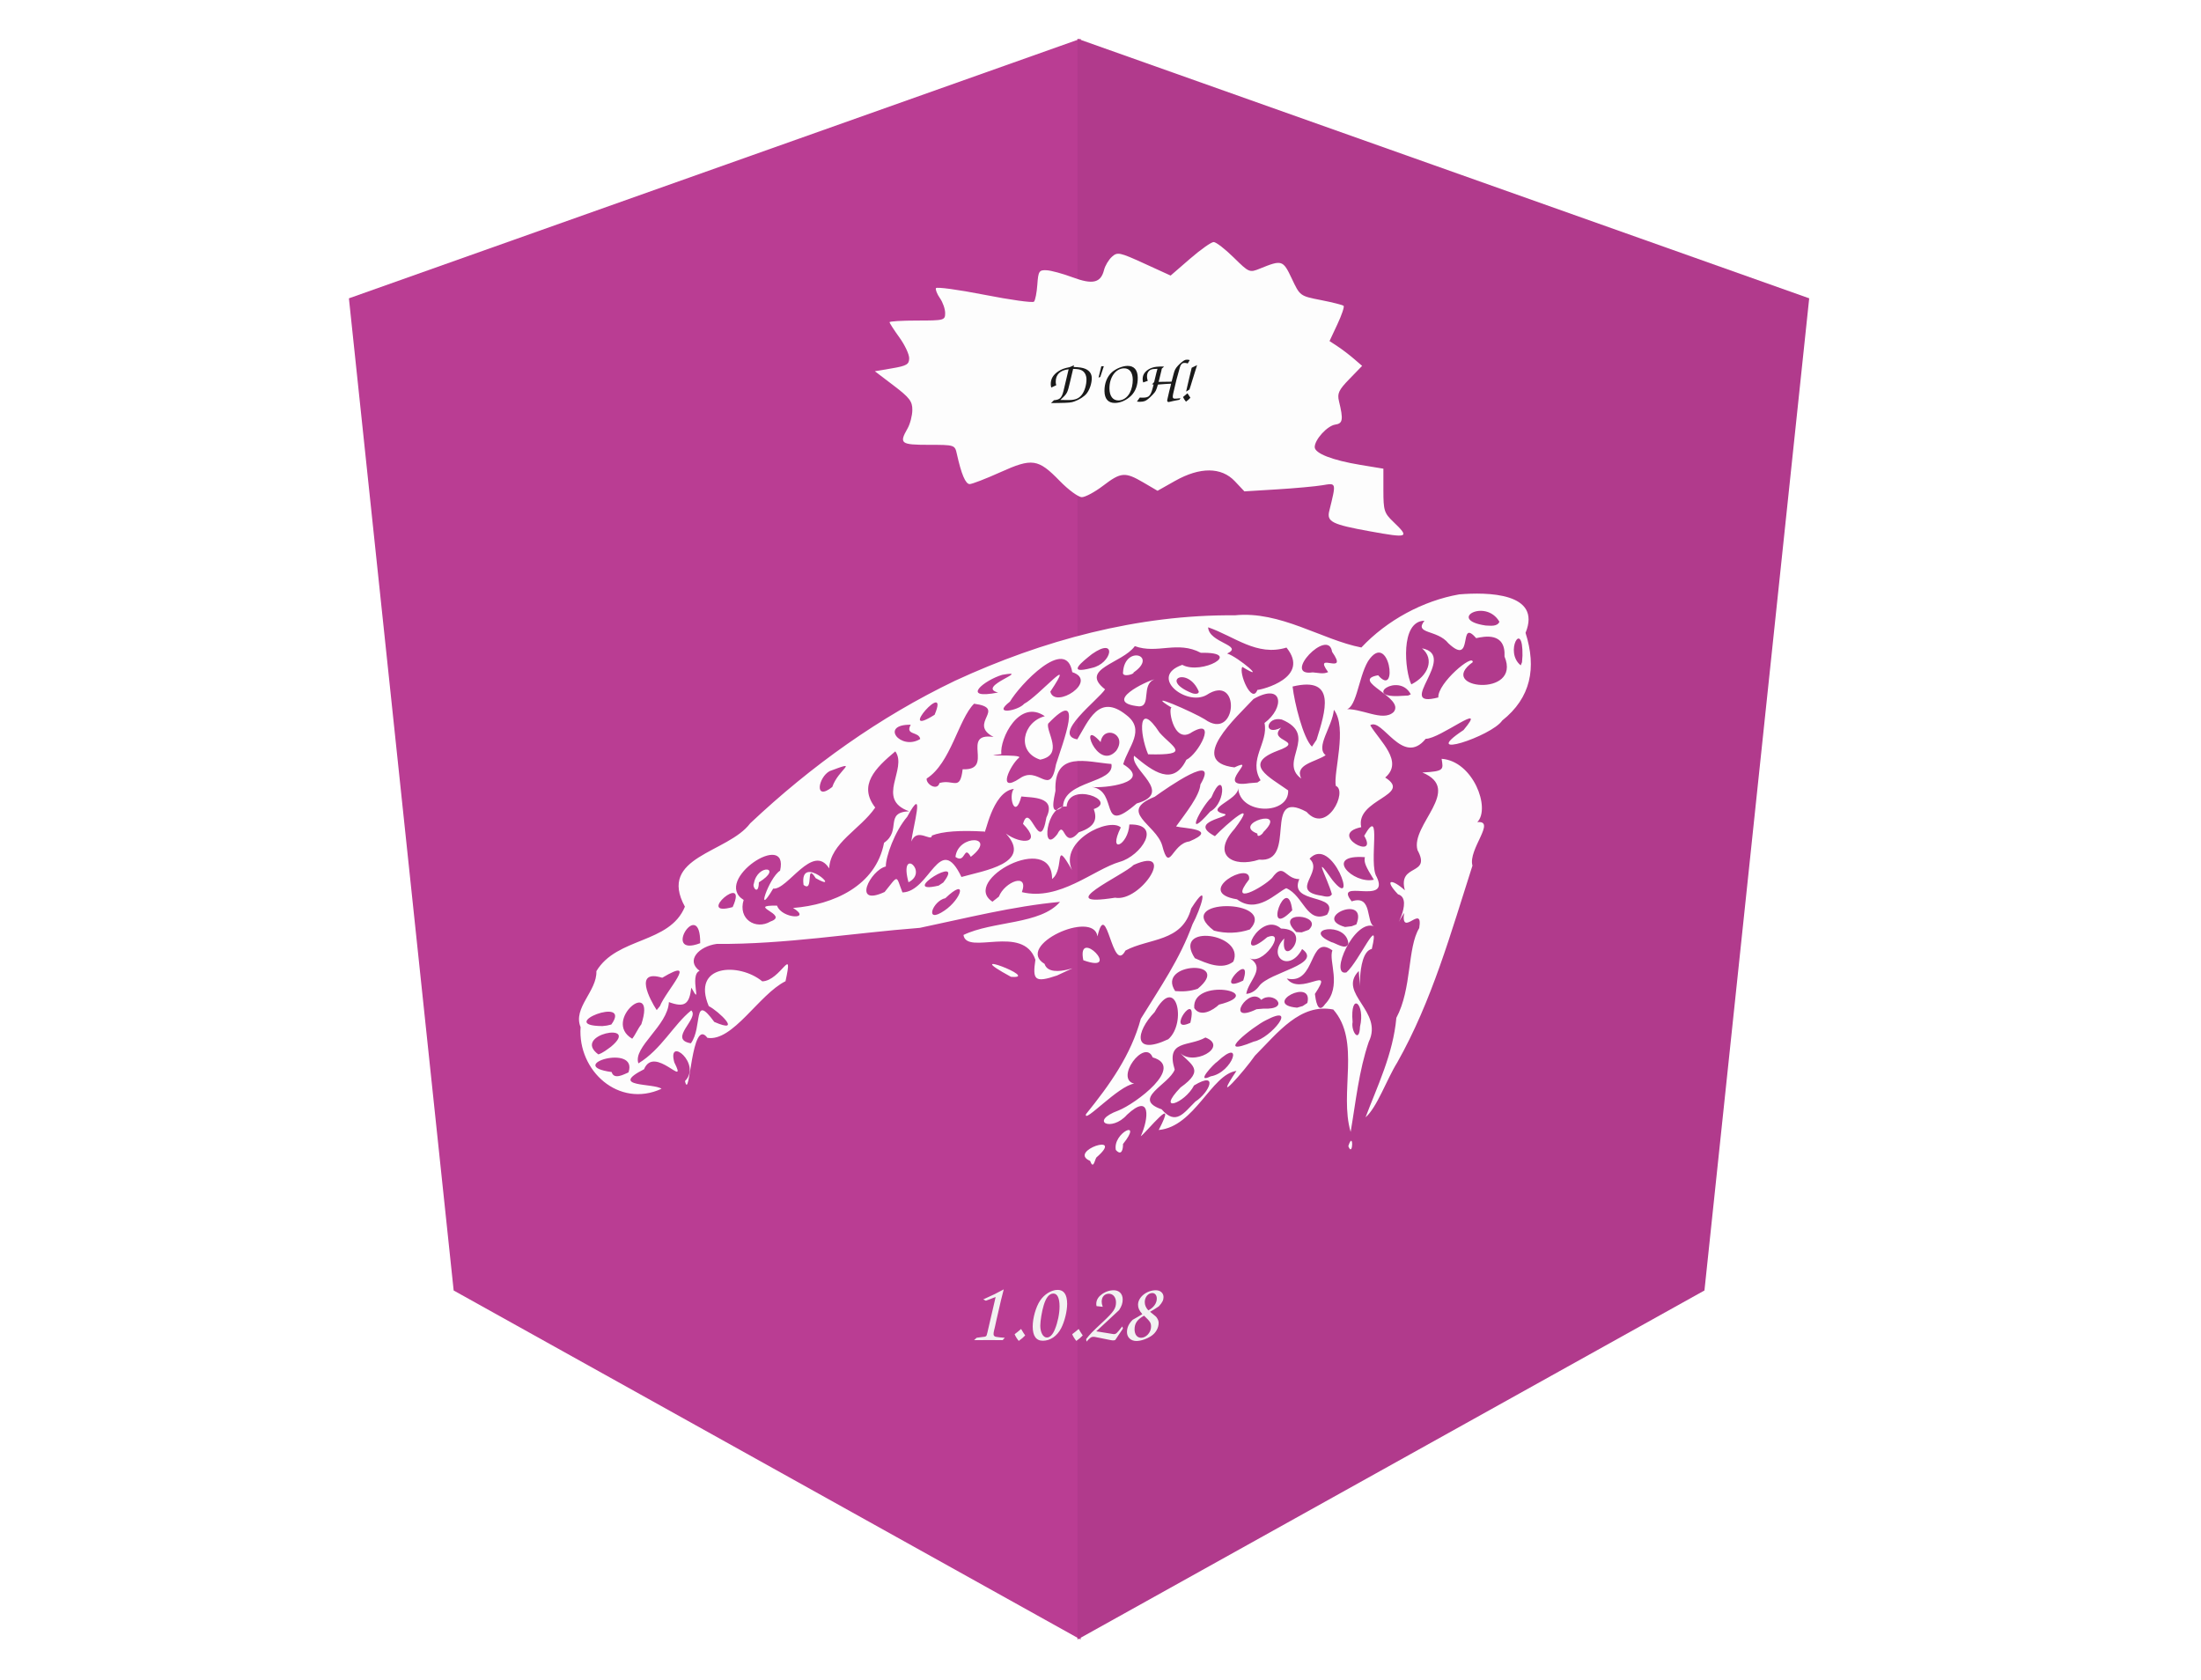
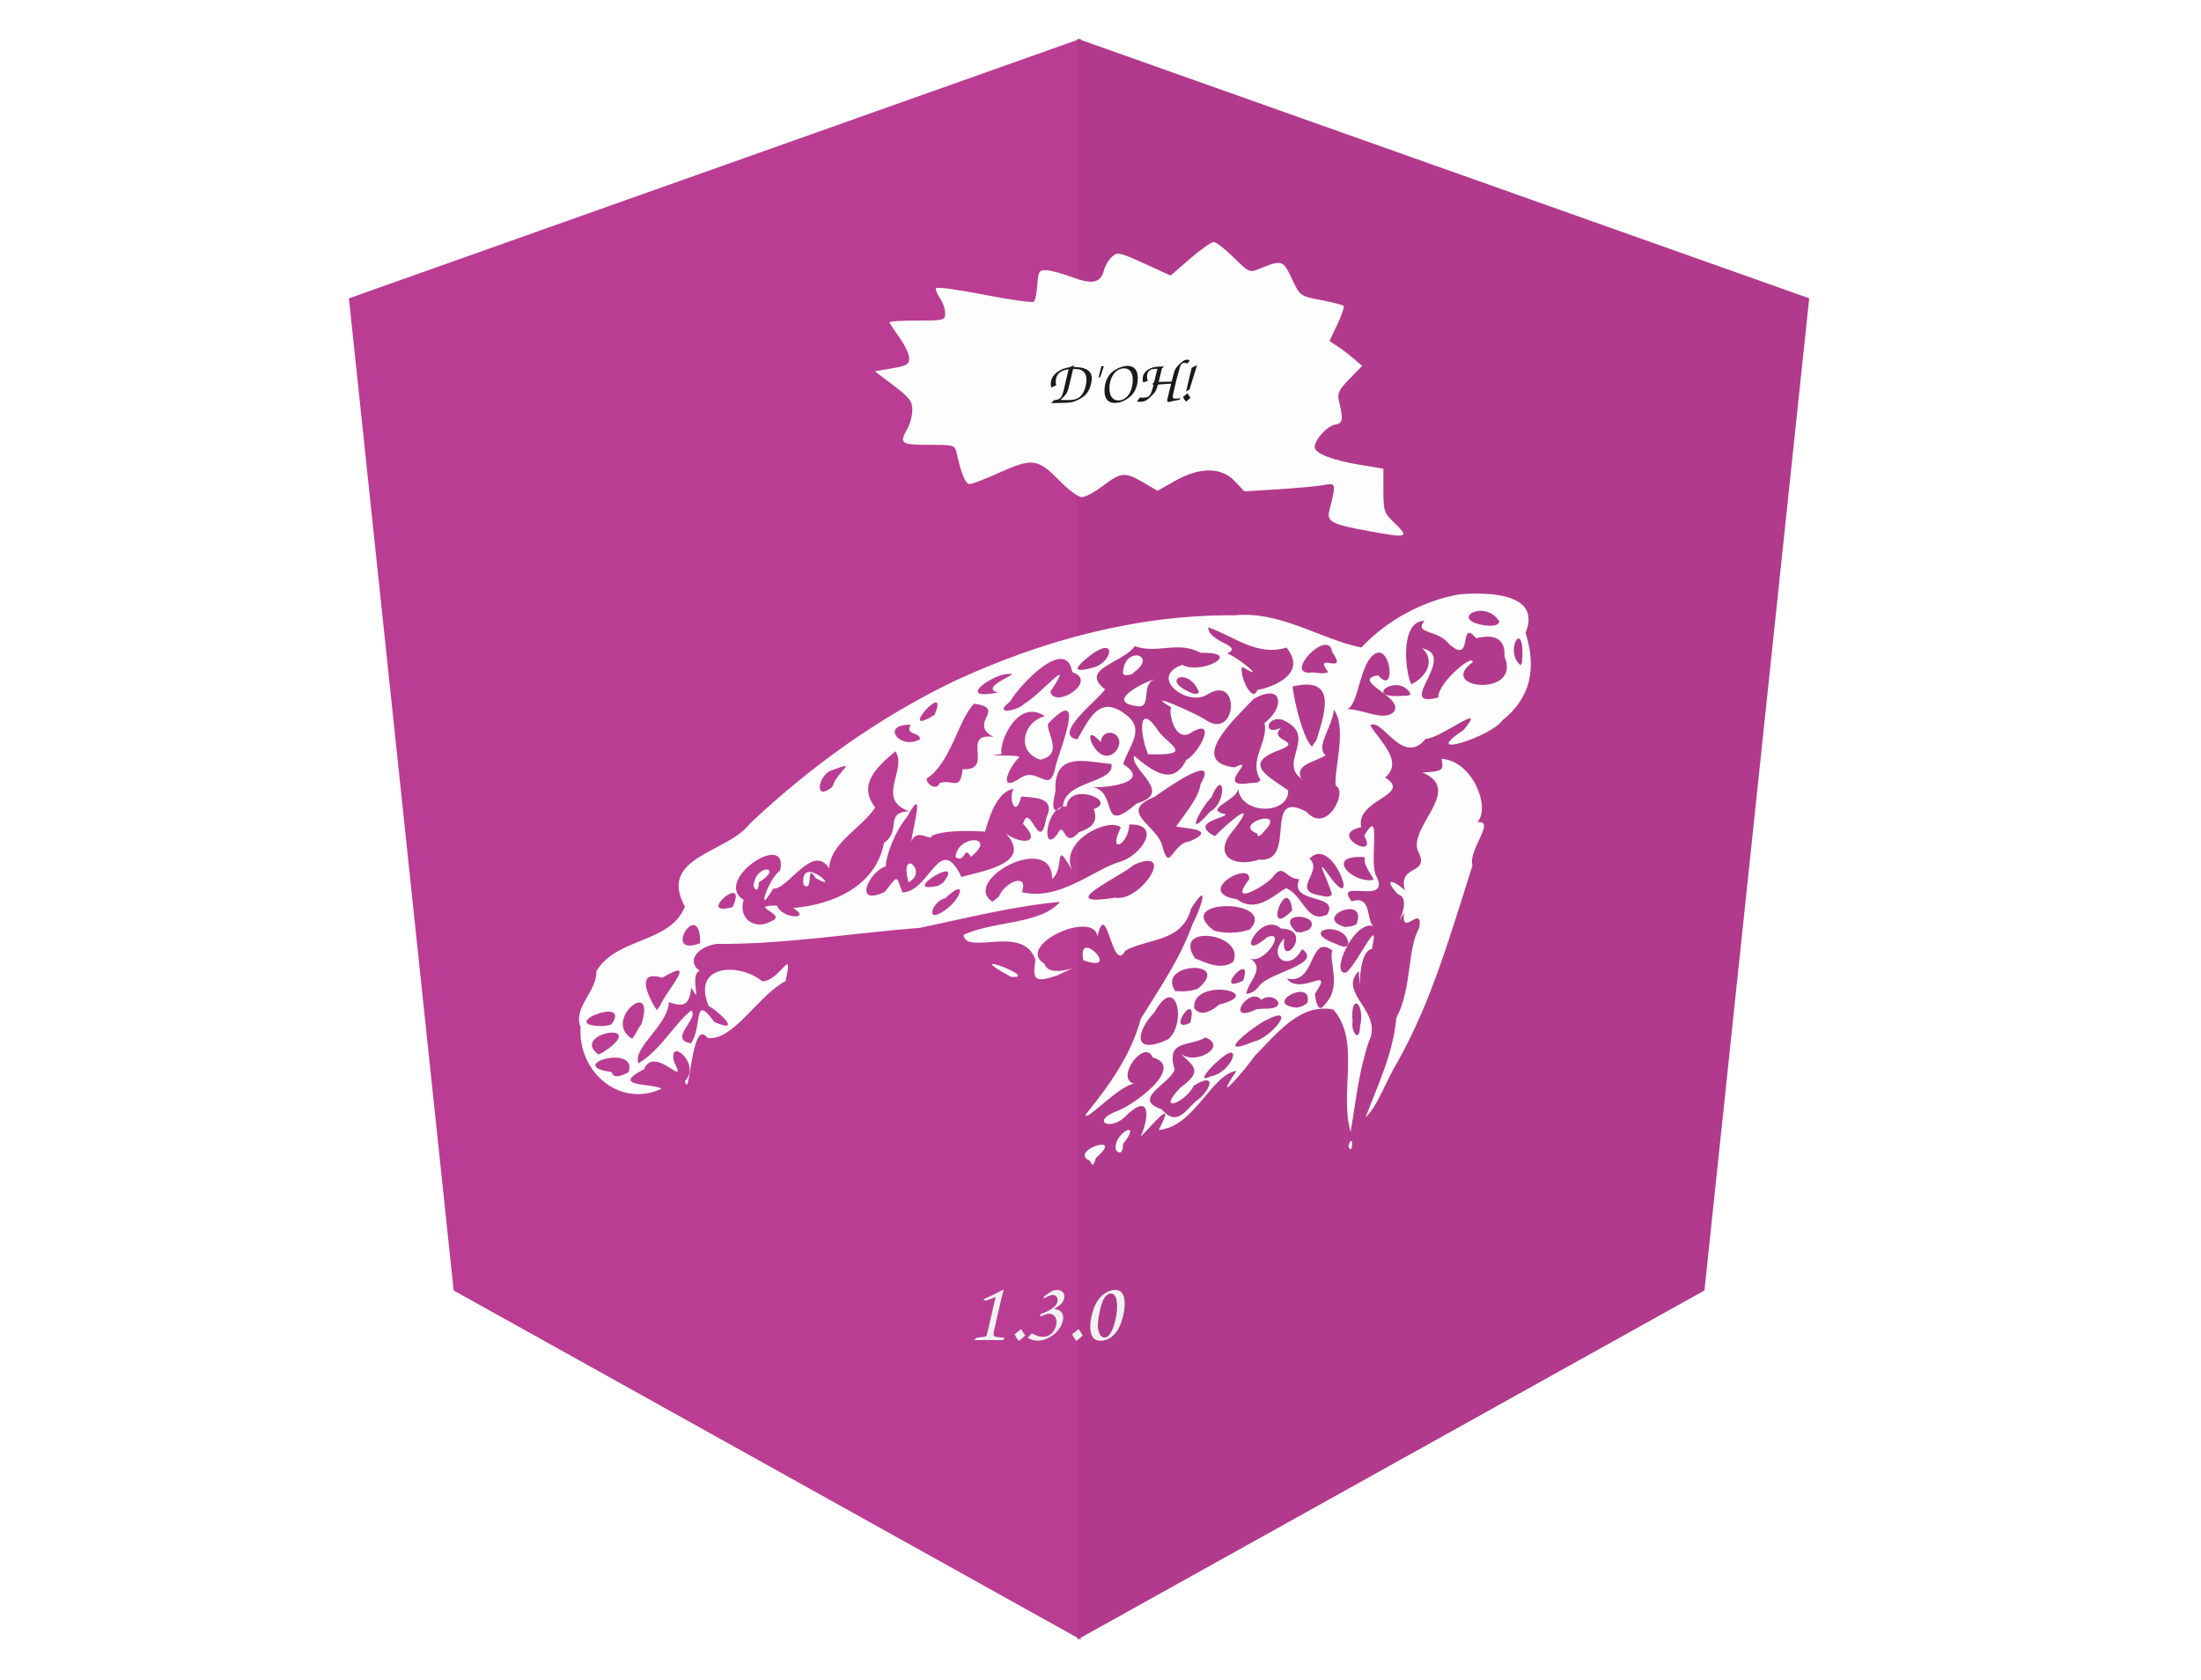
<svg xmlns="http://www.w3.org/2000/svg" version="1.1" id="svg629" width="1346" height="1027" viewBox="0 0 1346 1027">
  <defs id="defs633">
    <clipPath clipPathUnits="userSpaceOnUse" id="clipPath1942">
      <g id="use1944" style="fill:#b13a8c;fill-opacity:1" />
    </clipPath>
  </defs>
  <g id="g635">
    <g id="g18207">
      <path id="Path-2" style="display:inline;fill:#ba3d93;fill-opacity:1;stroke-width:0.99" d="M 660.848,23.689 213.372,182.421 277.433,789.093 660.848,1002.528 Z" />
      <path id="polygon16" style="fill:#b13a8c;fill-opacity:1;display:inline" d="M 499,11 955.963,169.619 890.544,775.864 499,989.148 Z" transform="matrix(0.9792392,0,0,1.000707,170.2856,12.67027)" />
    </g>
    <g id="g18184" style="fill:#fdfdfd;fill-opacity:1" transform="translate(0,40)">
      <path style="fill:#fdfdfd;fill-opacity:1;stroke-width:1.158" d="m 666.63,669.835 c -14.032,-5.934 22.083,-17.828 3.852,-2.074 -1.066,1.637 -1.842,7.588 -3.852,2.074 z m 15.742,-6.679 c -2.015,-10.454 17.073,-19.431 4.388,-3.618 0.082,2.97 -0.785,7.644 -4.388,3.618 z m 142.179,-2.327 c 3.307,-10.265 2.953,7.608 0,0 z m -126.931,-6.052 c 4.926,-10.673 6.434,-26.983 -8.396,-13.16 -9.438,10.787 -23.592,4.147 -5.231,-2.59 10.336,-4.097 40.993,-26.723 20.917,-32.464 -4.901,-11.942 -23.38,13.044 -11.322,16.067 -9.525,1.127 -31.13,24.943 -29.463,18.646 14.496,-17.954 27.458,-36.009 33.525,-58.322 11.518,-18.722 24.033,-36.701 31.615,-57.804 4.799,-8.755 11.304,-28.656 -0.806,-9.648 -5.546,20.698 -25.696,17.978 -40.197,25.725 -8.133,15.374 -11.423,-33.285 -17.112,-8.669 -2.424,-16.623 -50.879,5.628 -32.355,16.833 3.443,11.118 30.978,-4.032 7.641,7.085 -13.784,4.703 -15.066,2.673 -13.249,-9.622 -7.536,-22.002 -42.082,-2.392 -43.992,-15.153 18.055,-8.685 47.073,-6.259 59.052,-20.237 -29.01,2.702 -57.34,9.944 -85.757,15.891 -41.421,3.198 -82.57,10.146 -124.212,9.82 -10.881,1.475 -19.083,10.147 -10.424,16.44 -6.697,2.625 2.095,23.388 -5.085,10.302 -1.225,10.215 -4.104,12.336 -13.711,8.846 -0.666,14.48 -22.18,27.521 -18.647,37.461 14.089,-8.596 21.496,-23.699 32.307,-32.395 5.267,4.802 -14.537,17.68 -0.216,20.117 7.285,-9.783 1.008,-31.304 14.305,-13.078 17.767,7.735 2.568,-6.671 -3.375,-9.669 -10.74,-25.565 18.553,-26.796 32.726,-15.136 11.32,-0.334 19.26,-23.249 14.212,-0.075 -16.162,7.99 -32.193,37.151 -47.766,34.616 -9.896,-13.419 -10.647,40.076 -13.705,26.431 10.487,-10.498 -11.053,-27.904 -6.532,-11.437 8.584,17.017 -12.167,-11.011 -18.505,4.207 -21.907,11.129 5.976,8.387 10.69,11.948 -26.193,12.032 -51.39,-11.083 -49.498,-37.703 -4.885,-11.779 10.155,-22.004 9.662,-34.218 12.545,-20.968 44.778,-16.586 54.131,-39.429 -16.869,-30.793 26.301,-32.718 39.936,-50.972 37.3,-35.154 79.065,-65.028 125.302,-87.196 53.283,-24.641 112.004,-40.561 171.005,-39.984 27.838,-2.906 53.415,15.028 77.434,19.669 15.671,-16.677 37.771,-28.62 59.856,-32.478 17.002,-1.425 50.655,-1.122 40.552,23.533 6.827,21.452 3.274,39.668 -14.267,53.619 -6.568,9.699 -51.734,24.417 -23.653,5.806 15.719,-18.754 -14.466,5.531 -23.133,5.353 -14.121,17.353 -26.656,-13.267 -33.916,-8.271 5.785,9.696 20.657,22.121 9.149,31.953 17.121,10.843 -18.405,13.29 -14.667,30.364 -21.204,4.369 11.151,21.041 1.813,5.272 11.459,-20.002 2.335,17.108 7.669,25.167 8.435,17.764 -26.843,0.362 -15.313,14.91 13.188,-4.465 8.376,13.739 13.966,15.361 -12.276,-5.368 -28.09,30.753 -17.172,28.091 7.827,-6.873 20.835,-36.968 15.508,-14.351 -10.637,2.303 -5.839,39.935 -7.968,13.469 -13.345,13.735 15.356,24.495 6.093,43.355 -6.05,17.8 -7.849,36.26 -11.071,55.03 -7.113,-24.05 6.35,-55.499 -10.618,-74.819 -20.208,-3.918 -33.859,14.092 -47.913,28.233 -6.143,8.902 -26.903,32.625 -11.306,9.314 -15.367,2.063 -25.479,34.116 -47.536,36.129 12.315,-23.68 -7.527,1.506 -10.976,3.819 z m 33.379,-21.183 c 8.695,-5.606 14.397,-19.052 -0.798,-9.878 -5.775,11.187 -23.512,17.158 -8.266,1.239 15.383,-10.98 6.338,-13.691 -0.812,-21.748 7.787,9.516 30.735,-3.071 16.06,-8.808 -10.149,5.81 -24.45,1.166 -18.804,19.655 -3.494,9.178 -26.607,17.81 -7.996,24.259 8.766,10.162 13.642,2.109 20.616,-4.719 z m 9.408,-15.446 c 13.523,-2.268 20.686,-24.625 3.962,-8.94 -1.879,1.063 -13.906,13.773 -3.962,8.94 z m -356.061,-2.413 c 6.201,-18.004 -39.757,-4.217 -10.3,-0.215 1.413,4.928 7.484,1.423 10.3,0.215 z m -10.619,-15.774 c 18.504,-15.529 -24.555,-7.5 -7.806,4.782 2.943,-0.992 5.334,-2.999 7.806,-4.782 z m 393.008,-3.065 c 10.527,-1.991 27.744,-23.707 7.362,-13.018 -7.199,3.436 -33.401,23.762 -7.362,13.018 z m -52.275,-1.449 c 11.495,-10.024 4.899,-40.697 -8.349,-16.593 -11.706,12.196 -13.56,26.902 8.349,16.593 z m -322.256,-9.132 c 9.65,-29.569 -24.387,-2.212 -5.579,8.835 2.158,-2.753 3.406,-6.085 5.579,-8.835 z m 439.486,1.526 c 3.43,-14.459 -6.185,-21.84 -4.524,-2.912 -1.08,5.401 4.133,13.491 4.524,2.912 z m -457.839,-1.382 c 13.126,-18.092 -34.886,0.739 -5.471,0.957 l 2.751,-0.317 z m 354.097,-1.059 c 5.188,-22.232 -15.875,7.581 0,0 z m 17.528,-11.108 c 30.688,-7.67 -16.83,-16.919 -15.138,2.16 3.845,5.79 11.488,1.295 15.138,-2.16 z m 26.98,2.476 c 17.661,0.759 6.168,-11.447 -1.158,-5.364 -7.265,-9.106 -23.102,15.489 -2.869,5.704 z m -368.875,-1.565 c 3.584,-9.261 24.321,-30.977 1.404,-17.337 -17.545,-5.399 -7.616,13.276 -3.384,19.778 z m 395.916,-1.926 c 3.931,-15.919 -28.188,0.963 -6.29,2.882 l 3.47,-1.01 z m 10.807,0.768 c 10.592,-10.963 1.961,-26.424 4.503,-32.915 -14.677,-10.553 -9.648,21.433 -27.872,17.209 8.187,11.169 29.716,-9.455 17.18,9.431 0.398,2.975 1.619,13.075 6.189,6.275 z m -40.205,-11.209 c 6.16,-8.43 39.279,-13.215 26.197,-22.535 -7.863,14.876 -21.833,4.639 -10.917,-6.485 -2.76,20.369 19.086,-5.473 -1.98,-6.048 -12.868,-11.363 -29.256,22.872 -8.431,5.286 12.564,-5.026 -3.051,18.838 -11.607,12.35 11.642,6.421 0.003,14.017 -1.216,22.317 3.272,-0.227 6.109,-2.297 7.954,-4.885 z m -37.639,1.756 c 21.911,-18.155 -25.606,-16.238 -13.797,1.409 4.624,0.451 9.386,0.128 13.797,-1.409 z m 27.816,-5.018 c 6.517,-19.854 -19.57,9.581 0,0 z m -6.054,-11.557 c 7.567,-17.208 -37.681,-23.737 -23.528,-2.117 6.951,3.042 16.636,7.509 23.528,2.117 z m 70.329,-11.275 c -1.387,-13.571 -29.262,-8.905 -10.299,-0.644 2.107,0.255 9.382,5.554 10.299,0.644 z m -396.349,-0.018 c 0.202,-29.102 -24.312,9.319 0,0 z m 336.146,-8.409 c 17.516,-18.985 -48.381,-19.237 -21.969,0.736 7.124,1.902 14.997,1.7 21.969,-0.736 z m 36.023,0.223 c 9.797,-9.268 -22.045,-12.444 -7.663,1.387 l 3.331,0.181 z m -329.161,-5.072 c 12.015,-4.177 -15.608,-10.011 3.981,-9.698 2.954,8.255 21.809,8.718 9.794,1.429 24.675,-1.948 50.653,-13.535 55.65,-39.868 10.891,-7.437 -0.021,-18.57 15.325,-19.26 -20.828,-7.376 -0.718,-25.901 -8.439,-36.635 -12.238,10.237 -22.845,20.713 -12.284,34.366 -9.183,13.382 -27.309,21.502 -28.172,37.188 -10.051,-15.875 -25.482,13.45 -34.232,12.368 -11.349,19.169 -2.574,-6.878 4.222,-10.969 5.789,-25.423 -41.639,5.84 -22.283,17.897 -3.62,11.727 7.374,18.545 16.44,13.182 z m -10.169,-23.276 c 2.25,-12.436 18.188,-9.982 3.038,-0.665 -0.165,8.399 -4.273,2.898 -3.038,0.665 z m 30.364,0.908 c -2.747,-20.148 24.812,5.777 7.438,-4.121 -6.495,-10.363 -0.857,9.285 -7.438,4.121 z m 338.066,24.159 c 7.573,-18.933 -27.669,-4.295 -6.905,1.575 l 4.041,-0.478 z m -39.206,-8.626 c -2.955,-24.256 -18.878,19.427 0,0 z m 21.294,2.647 c 8.282,-13.287 -23.837,-6.054 -16.971,-21.727 -8.909,0.018 -9.434,-10.841 -16.692,-0.681 -5.775,5.918 -27.04,17.565 -14.017,0.851 1.586,-12.009 -34.276,7.85 -7.394,12.184 12.299,9.294 24.083,-4.108 30.121,-6.806 10.671,4.593 12.452,21.97 24.953,16.178 z M 577.611,516.773 c 10.565,-7.163 14.319,-20.728 0.517,-7.561 -7.842,1.616 -13.146,16.202 -0.517,7.561 z m -129.562,-2.124 c 10.135,-22.367 -23.848,6.653 0,0 z m 162.808,-6.39 c 3.548,-9.096 18.522,-14.982 14.066,-2.751 23.052,5.598 43.735,-13.797 59.906,-18.538 12.836,-3.584 26.426,-23.297 5.832,-22.826 -0.744,12.805 -13.518,18.702 -5.244,1.806 -7.094,-6.386 -37.915,8.178 -29.828,26.08 -11.618,-20.276 -4.118,-0.85 -12.196,5.452 0.136,-29.543 -56.229,1.038 -36.458,13.876 z m 71.047,0.655 c 15.668,2.917 38.146,-31.886 11.416,-20.064 -6.303,6.371 -51.165,26.338 -11.416,20.064 z m 132.591,-2.158 c -2.838,-10.083 -12.304,-26.613 0.296,-8.684 16.454,20.432 -0.124,-28.046 -13.949,-12.987 9.007,8.09 -12.88,19.763 7.413,22.616 1.656,0.375 5.181,1.409 6.24,-0.945 z m -273.521,-1.33 c 8.763,-10.914 6.792,-10.201 10.912,0.267 16.944,-0.415 22.676,-37.411 36.078,-9.445 13.415,-3.838 43.894,-8.353 27.198,-26.555 9.341,6.907 22.555,6.341 10.449,-5.923 4.261,-14.753 10.184,20.202 14.312,-3.907 6.341,-12.996 -9.05,-12.042 -15.33,-12.84 -3.897,14.746 -8.165,-0.277 -4.588,-4.663 -13.564,1.853 -17.464,29.332 -17.986,26.113 -14.573,-0.857 -25.642,-0.168 -32.157,2.451 -0.072,4.244 -9.129,-5.266 -12.519,3.644 0.737,-8.275 8.981,-36.364 -2.557,-15.133 -7.657,8.966 -13.158,24.435 -13.071,30.389 -9.468,2.269 -20.874,24.9 -0.742,15.601 z m 14.61,-5.954 c -6.028,-22.18 12.747,-6.476 0,0 z m 28.717,-15.487 c 1.572,-14.095 26.146,-13.133 9.383,-0.06 -4.41,-7.835 -3.115,4.566 -9.383,0.06 z m -7.438,15.629 c 14.496,-18.777 -28.826,8.074 -2.84,1.905 z m 263.322,-1.697 c -5.054,-8.086 -6.228,-10.78 -5.495,-13.783 -25.706,-1.853 -7.187,16.722 5.495,13.783 z m -70.213,-12.28 c 23.994,2.364 1.637,-44.073 29.035,-29.204 12.607,14.177 25.361,-12.988 17.892,-15.882 -1.613,-8.092 7.256,-35.484 -1.173,-46.536 -1.038,10.639 -11.447,22.737 -5.026,27.783 -6.688,4.326 -19.087,5.603 -14.947,14.257 -14.341,-10.247 11.21,-26.407 -11.883,-36.083 -9.625,-2.238 -11.706,10.54 -0.393,4.976 -8.976,8.686 15.636,7.684 -2.289,14.161 -21.408,8.157 -5.091,15.89 6.581,24.195 0.691,15.131 -29.565,15.147 -30.572,-1.433 0.349,7.277 -22.065,12.937 -8.005,15.922 3.135,2.07 -23.25,4.529 -6.217,13.509 6.651,-7.035 27.447,-24.978 11.947,-4.396 -14.313,15.864 -0.925,23.996 15.051,18.732 z m -0.99,-15.896 c -16.453,-6.153 19.777,-16.765 3.526,-0.839 0.085,0.743 -3.914,4.044 -3.526,0.839 z m -41.645,4.78 c 18.397,-7.702 -3.6,-7.922 -8.118,-9.175 6.075,-8.416 14.342,-18.681 14.882,-25.678 12.018,-20.522 -20.102,1.879 -27.956,7.525 -22.86,9.182 0.734,16.763 4.57,29.739 4.556,17.611 5.722,-1.058 16.622,-2.412 z m -80.719,-4.48 c 4.774,-9.616 3.314,10 13.135,-1.139 10.958,-3.553 11.001,-8.926 9.131,-14.186 15.019,-5.156 -15.197,-16.933 -16.632,-1.528 -12.721,-1.699 -15.919,30.405 -5.634,16.852 z m 93.464,-13.791 c 10.677,-5.842 8.6,-27.687 0.72,-8.651 -6.521,6.218 -17.198,27.478 -0.72,8.651 z m -44.945,-4.952 c 23.159,-6.65 -4.132,-20.497 -1.62,-29.187 11.612,9.746 23.884,18.927 31.972,2.488 7.404,-3.464 19.287,-25.894 3.586,-16.998 -12.035,8.524 -15.245,-17.396 -12.233,-14.676 -19.45,-11.774 13.721,2.971 19.92,6.908 19.873,14.208 22.367,-28.932 1.03,-14.83 -12.438,6.945 -35.517,-11.223 -14.777,-18.474 11.745,6.397 38.05,-7.965 11.374,-7.349 -14.434,-7.637 -26.555,0.944 -40.399,-4.085 -7.593,10.582 -34.327,13.867 -18.202,26.41 -3.747,6.092 -32.798,27.775 -16.992,30.601 6.834,-11.163 13.13,-28.45 29.984,-14.899 12.03,9.107 1.168,19.378 -1.906,30.103 18.589,11.483 -12.131,14.8 -19.189,13.889 16.802,2.322 3.759,30.607 27.452,10.098 z m 6.981,-30.068 c -5.476,-12.968 -6.206,-33.539 6.994,-13.255 7.863,8.922 20.185,13.983 -6.994,13.255 z m -5.491,-29.301 c -23.401,-2.347 5.03,-15.719 9.381,-16.519 -8.262,3.076 -1.822,16.471 -9.381,16.519 z m -9.84,-20.922 c 1.04,-16.706 21.691,-10.28 6.423,0.204 0.637,0.981 -7.2,3.274 -6.423,-0.204 z m -36.701,82.028 c 0.758,-16.009 31.791,-13.919 29.587,-25.884 -14.95,-1.156 -35.239,-8.381 -34.213,16.378 -0.798,4.483 -4.242,16.912 4.626,9.507 z M 508.977,441.202 c 3.592,-10.822 17.518,-16.883 -1.582,-9.702 -6.958,3.636 -9.786,18.779 1.582,9.702 z m 65.57,-2.417 c 8.652,-2.518 12.521,5.382 14.156,-8.405 19.899,0.844 -1.793,-22.716 18.921,-19.749 -16.229,-8.41 8.752,-17.53 -11.939,-20.336 -9.54,9.437 -14.248,36.393 -28.988,45.756 -0.502,3.474 6.498,7.774 7.85,2.733 z m 49.054,-2.797 c 11.645,-8.349 18.539,12.114 22.213,-8.678 3.764,-12.062 18.174,-48.916 -4.839,-24.812 -1.409,4.947 9.963,19.041 -4.842,22.004 -14.98,-4.809 -10.553,-23.205 2.832,-26.553 -15.646,-10.865 -27.708,13.771 -26.612,23.176 -15.837,1.73 12.73,-0.203 10.902,2.113 -5.442,4.422 -13.999,22.298 0.346,12.75 z m 147.295,1.119 c -7.719,-12.725 4.929,-23.052 2.4,-35.023 12.453,-9.251 11.526,-25.03 -6.719,-14.667 -10.03,10.859 -41.067,38.336 -11.67,41.818 15.498,-7.336 -13.169,13.221 9.124,9.652 l 4.932,-0.405 z m -88.316,-17.985 c 7.195,-10.137 -7.799,-16.221 -9.507,-5.356 -13.965,-15.848 -2.239,18.322 9.507,5.356 z m 122.557,-6.814 c 5.259,-16.969 12.655,-39.118 -14.671,-32.517 1.138,10.007 6.475,31.537 11.838,36.765 z m -242.372,-0.444 c -0.864,-4.754 -9.437,-2.12 -5.817,-8.719 -19.331,-0.241 -6.041,16.038 5.817,8.719 z m 8.787,-14.808 c 9.713,-23.024 -24.471,15.452 0,0 z m 280.724,-1.691 c 7.27,-8.831 -27.216,-19.304 -9.489,-22.466 12.637,14.73 6.79,-28.326 -6.169,-8.606 -6.252,10.465 -7.085,31.286 -14.986,29.438 10.701,-1.255 23.888,8.033 30.644,1.633 z M 626.299,390.361 c 9.014,-4.672 32.606,-32.475 16.013,-7.428 2.792,10.891 29.706,-6.494 13.421,-11.938 -3.742,-22.454 -32.22,7.903 -38.116,18.032 -11.357,8.714 5.284,5.469 8.683,1.334 z m 253.292,-3.898 c -0.499,-8.728 21.369,-27.176 21.054,-21.564 -22.786,16.267 30.112,22.001 19.431,-3.451 0.778,-15.177 -12.419,-12.273 -17.35,-11.24 -11.224,-12.988 -1.143,17.979 -16.945,3.181 -6.844,-8.592 -21.248,-5.496 -14.67,-13.82 -15.044,0.152 -11.938,30.983 -8.042,38.909 10.165,-5.07 14.509,-15.33 6.55,-22.055 22.667,4.464 -17.693,37.281 9.972,30.039 z M 862.754,384.56 c -7.369,-14.018 -30.441,2.767 -5.517,0.937 l 3.909,-0.196 z m -252.373,-1.1 c -13.933,-3.555 21.528,-14.159 2.522,-10.828 -10.941,3.252 -26.123,15.42 -2.522,10.828 z m 122.713,-0.63 c -6.475,-15.484 -24.244,-7.299 -4.597,0.81 0.611,0.416 4.643,1.438 4.597,-0.81 z m 35.843,-0.958 c 2.779,-0.12 32.696,-7.509 17.801,-25.902 -18.123,5.56 -31.748,-6.837 -47.931,-12.398 0.473,9.601 22.149,11.031 11.64,16.054 6.478,1.863 25.463,18.095 9.298,8.158 -2.459,3.537 5.803,23.178 9.193,14.089 z m 43.276,-10.912 c -9.871,-13.378 13.164,2.974 2.415,-12.387 -2.178,-15.302 -31.228,15.364 -11.847,12.562 3.056,0.201 6.481,1.242 9.433,-0.175 z m -144.527,-2.537 c 12.348,-2.599 15.814,-19.528 0.11,-8.489 -5.854,4.652 -16.308,12.768 -0.11,8.489 z m 263.371,-7.603 c 0.397,-22.796 -11.344,-2.094 -1.058,6.025 l 0.776,-1.939 0.282,-4.086 z m -14.104,-20.641 c -8.48,-14.605 -32.361,-1.201 -8.411,2.299 2.638,0.066 7.111,0.883 8.411,-2.299 z m -81.874,303.038 c 7.159,-18.97 16.86,-38.643 18.849,-60.842 9.586,-17.864 6.647,-42.842 13.975,-54.863 2.582,-15.629 -11.332,6.471 -9.268,-9.324 -9.806,16.341 6.896,-8.283 -3.704,-11.357 -8.786,-9.261 -3.895,-9.729 4.21,-2.448 -4.582,-16.707 16.448,-8.584 7.719,-24.57 -4.439,-15.447 28.149,-37.003 2.969,-47.446 13.716,-0.727 12.76,-1.864 11.779,-8.374 19.254,1.324 30.119,30.278 21.819,38.717 11.81,-1.201 -5.778,16.736 -2.959,26.591 -13.13,40.853 -24.736,82.757 -46.032,120.433 -6.3,10.089 -12.385,27.522 -19.357,33.483 z M 618.226,557.286 c -33.8,-18.387 19.387,1.646 0,0 z m 44.263,-10.141 c -4.245,-20.958 24.537,8.906 0,0 z" id="path3463-9" />
    </g>
    <text xml:space="preserve" style="font-style:normal;font-variant:normal;font-weight:normal;font-stretch:normal;font-size:53.333px;font-family:'Comic Sans MS';-inkscape-font-specification:'Comic Sans MS';fill:#f2f2f2;fill-opacity:1" x="591.325" y="819.448" id="text2577">
-       <tspan id="tspan2575" x="591.325" y="819.448" style="font-size:53.333px;fill:#f2f2f2;fill-opacity:1">1.0.28</tspan>
+       <tspan id="tspan2575" x="591.325" y="819.448" style="font-size:53.333px;fill:#f2f2f2;fill-opacity:1">1.3.0</tspan>
    </text>
    <path style="fill:#fdfdfd;fill-opacity:1;stroke-width:2" d="m 837.819,324.892 c -23.247,-4.209 -26.545,-5.854 -24.924,-12.429 4.338,-17.591 4.438,-17.208 -4.123,-15.766 C 804.497,297.417 792,298.557 781,299.23 l -20,1.224 -5.874,-6.227 c -8.203,-8.696 -21.315,-8.76 -36.523,-0.177 l -10.72,6.05 -8.617,-5.05 c -11.25,-6.593 -13.743,-6.396 -24.673,1.95 -5.042,3.85 -10.897,7 -13.01,7 -2.113,0 -8.184,-4.458 -13.491,-9.906 -13.262,-13.616 -16.825,-14.139 -36.359,-5.335 C 602.894,292.741 594.458,296 592.987,296 c -2.527,0 -5.084,-6.03 -7.845,-18.5 -1.204,-5.439 -1.395,-5.5 -17.18,-5.5 -17.157,0 -18.213,-0.814 -12.962,-10 1.572,-2.75 2.89,-7.817 2.929,-11.26 0.06,-5.309 -1.677,-7.587 -11.429,-14.997 l -11.5,-8.737 10.5,-1.784 c 8.96,-1.523 10.5,-2.432 10.5,-6.203 0,-2.43 -2.7,-8.146 -6,-12.701 -3.3,-4.556 -6,-8.741 -6,-9.3 0,-0.56 7.65,-1.017 17,-1.017 16.357,0 17,-0.172 17,-4.555 0,-2.505 -1.417,-6.578 -3.149,-9.052 -1.732,-2.473 -2.857,-5.251 -2.5,-6.174 0.357,-0.922 13.672,0.884 29.588,4.013 15.916,3.13 29.584,5.032 30.374,4.229 0.789,-0.804 1.717,-5.512 2.062,-10.462 0.569,-8.178 1.083,-8.978 5.626,-8.755 2.75,0.134 9.928,2.083 15.95,4.329 12.276,4.579 17.221,3.425 19.206,-4.484 0.662,-2.637 2.832,-6.269 4.822,-8.07 3.378,-3.057 4.694,-2.783 19.759,4.103 l 16.141,7.378 11.832,-10.251 C 734.219,152.613 740.74,148 742.203,148 c 1.463,0 6.97,4.246 12.238,9.435 9.395,9.254 9.703,9.384 16.069,6.797 13.464,-5.472 14.104,-5.27 19.49,6.152 4.996,10.595 5.009,10.604 17.842,13.118 7.063,1.384 13.291,2.965 13.839,3.513 0.548,0.548 -1.168,5.618 -3.813,11.266 l -4.81,10.27 4.905,3.225 c 2.698,1.774 7.185,5.188 9.971,7.587 l 5.065,4.362 -7.761,7.99 c -6.566,6.759 -7.55,8.86 -6.39,13.638 2.731,11.248 2.348,13.62 -2.309,14.282 C 811.719,260.319 804,268.776 804,273.372 c 0,3.85 10.76,8.055 27.819,10.872 L 846,286.586 v 13.333 c 0,12.203 0.508,13.82 6,19.081 10.238,9.808 9.391,10.16 -14.181,5.892 z" id="path4100" />
    <text xml:space="preserve" style="font-size:37.333px;fill:#1a1a1a;fill-opacity:1" x="635.897" y="255.803" id="text1335" transform="rotate(-0.8339382)">
      <tspan id="tspan1333" x="635.897" y="255.803" style="font-style:normal;font-variant:normal;font-weight:normal;font-stretch:normal;font-family:'Comic Sans MS';-inkscape-font-specification:'Comic Sans MS'">D'OH!</tspan>
    </text>
  </g>
</svg>
